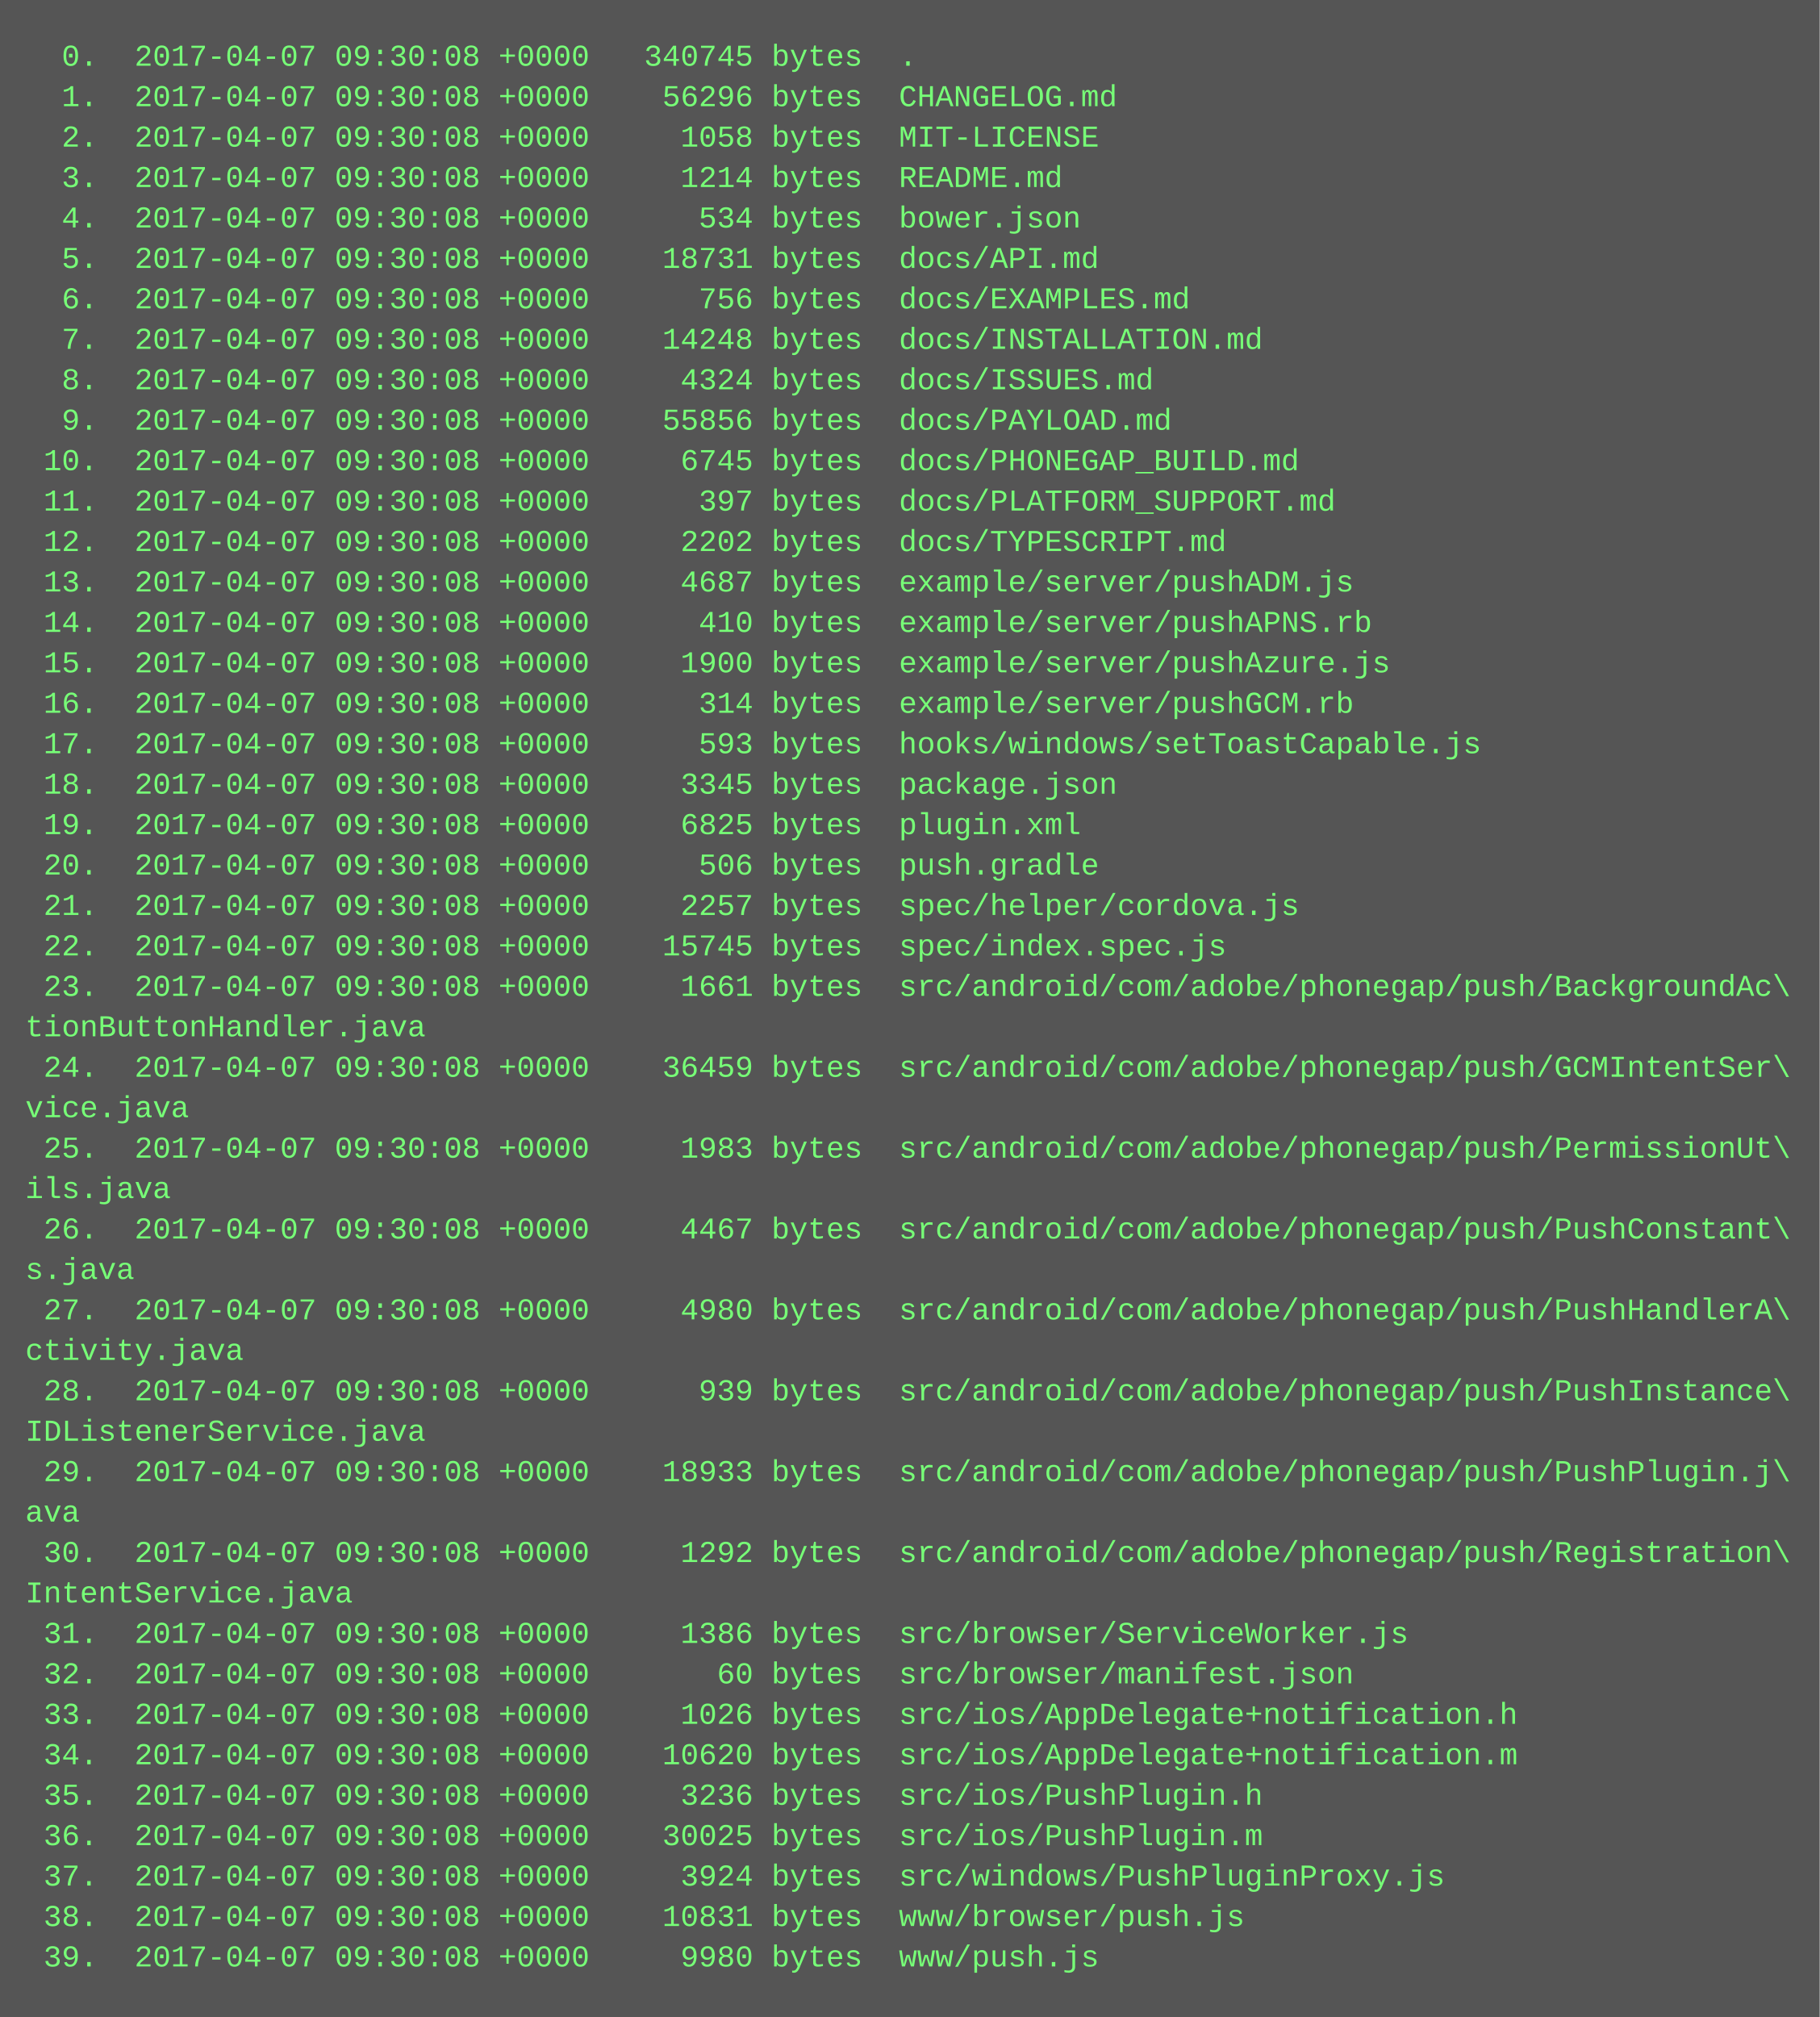
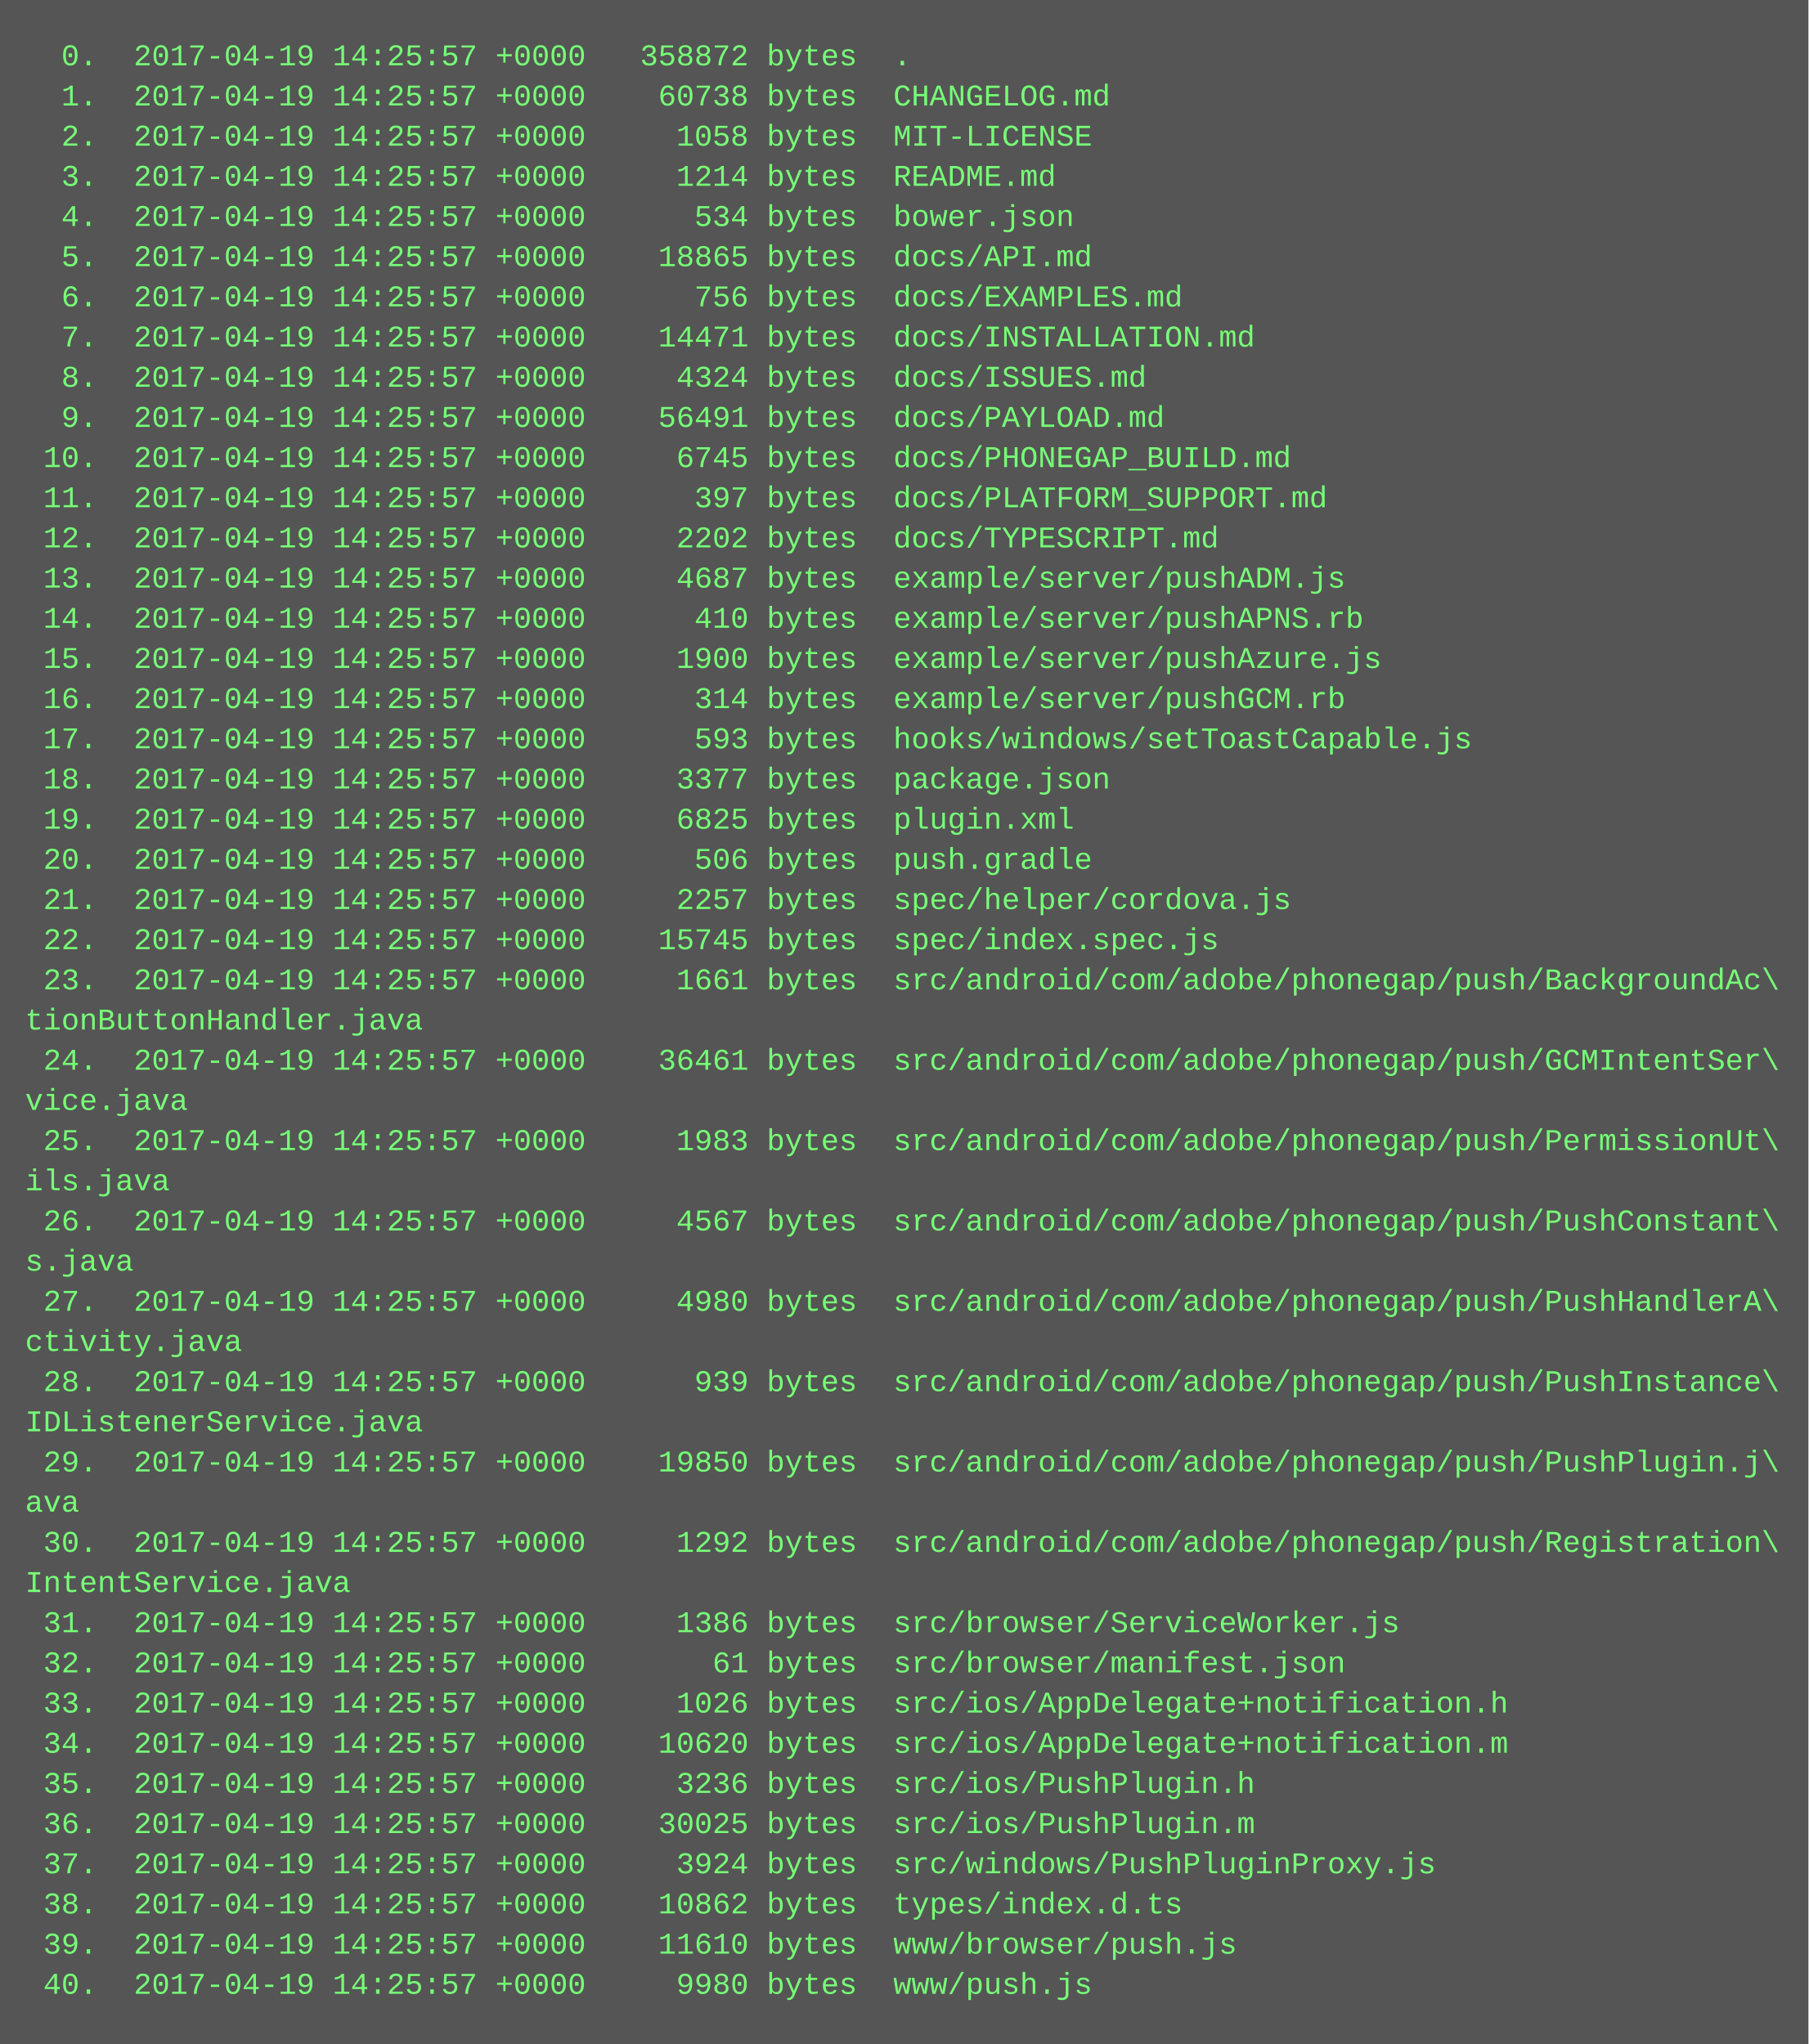
- <svg xmlns="http://www.w3.org/2000/svg" height="798" width="720">
-   <rect height="798" fill="#555" width="720" />
+ <svg xmlns="http://www.w3.org/2000/svg" height="814" width="720">
+   <rect height="814" fill="#555" width="720" />
  <text fill="#7f7" font-family="Courier New" font-size="12" xml:space="preserve">
-     <tspan x="10" y="26">  0.  2017-04-07 09:30:08 +0000   340745 bytes  .</tspan>
-     <tspan x="10" y="42">  1.  2017-04-07 09:30:08 +0000    56296 bytes  CHANGELOG.md</tspan>
-     <tspan x="10" y="58">  2.  2017-04-07 09:30:08 +0000     1058 bytes  MIT-LICENSE</tspan>
-     <tspan x="10" y="74">  3.  2017-04-07 09:30:08 +0000     1214 bytes  README.md</tspan>
-     <tspan x="10" y="90">  4.  2017-04-07 09:30:08 +0000      534 bytes  bower.json</tspan>
-     <tspan x="10" y="106">  5.  2017-04-07 09:30:08 +0000    18731 bytes  docs/API.md</tspan>
-     <tspan x="10" y="122">  6.  2017-04-07 09:30:08 +0000      756 bytes  docs/EXAMPLES.md</tspan>
-     <tspan x="10" y="138">  7.  2017-04-07 09:30:08 +0000    14248 bytes  docs/INSTALLATION.md</tspan>
-     <tspan x="10" y="154">  8.  2017-04-07 09:30:08 +0000     4324 bytes  docs/ISSUES.md</tspan>
-     <tspan x="10" y="170">  9.  2017-04-07 09:30:08 +0000    55856 bytes  docs/PAYLOAD.md</tspan>
-     <tspan x="10" y="186"> 10.  2017-04-07 09:30:08 +0000     6745 bytes  docs/PHONEGAP_BUILD.md</tspan>
-     <tspan x="10" y="202"> 11.  2017-04-07 09:30:08 +0000      397 bytes  docs/PLATFORM_SUPPORT.md</tspan>
-     <tspan x="10" y="218"> 12.  2017-04-07 09:30:08 +0000     2202 bytes  docs/TYPESCRIPT.md</tspan>
-     <tspan x="10" y="234"> 13.  2017-04-07 09:30:08 +0000     4687 bytes  example/server/pushADM.js</tspan>
-     <tspan x="10" y="250"> 14.  2017-04-07 09:30:08 +0000      410 bytes  example/server/pushAPNS.rb</tspan>
-     <tspan x="10" y="266"> 15.  2017-04-07 09:30:08 +0000     1900 bytes  example/server/pushAzure.js</tspan>
-     <tspan x="10" y="282"> 16.  2017-04-07 09:30:08 +0000      314 bytes  example/server/pushGCM.rb</tspan>
-     <tspan x="10" y="298"> 17.  2017-04-07 09:30:08 +0000      593 bytes  hooks/windows/setToastCapable.js</tspan>
-     <tspan x="10" y="314"> 18.  2017-04-07 09:30:08 +0000     3345 bytes  package.json</tspan>
-     <tspan x="10" y="330"> 19.  2017-04-07 09:30:08 +0000     6825 bytes  plugin.xml</tspan>
-     <tspan x="10" y="346"> 20.  2017-04-07 09:30:08 +0000      506 bytes  push.gradle</tspan>
-     <tspan x="10" y="362"> 21.  2017-04-07 09:30:08 +0000     2257 bytes  spec/helper/cordova.js</tspan>
-     <tspan x="10" y="378"> 22.  2017-04-07 09:30:08 +0000    15745 bytes  spec/index.spec.js</tspan>
-     <tspan x="10" y="394"> 23.  2017-04-07 09:30:08 +0000     1661 bytes  src/android/com/adobe/phonegap/push/BackgroundAc\</tspan>
+     <tspan x="10" y="26">  0.  2017-04-19 14:25:57 +0000   358872 bytes  .</tspan>
+     <tspan x="10" y="42">  1.  2017-04-19 14:25:57 +0000    60738 bytes  CHANGELOG.md</tspan>
+     <tspan x="10" y="58">  2.  2017-04-19 14:25:57 +0000     1058 bytes  MIT-LICENSE</tspan>
+     <tspan x="10" y="74">  3.  2017-04-19 14:25:57 +0000     1214 bytes  README.md</tspan>
+     <tspan x="10" y="90">  4.  2017-04-19 14:25:57 +0000      534 bytes  bower.json</tspan>
+     <tspan x="10" y="106">  5.  2017-04-19 14:25:57 +0000    18865 bytes  docs/API.md</tspan>
+     <tspan x="10" y="122">  6.  2017-04-19 14:25:57 +0000      756 bytes  docs/EXAMPLES.md</tspan>
+     <tspan x="10" y="138">  7.  2017-04-19 14:25:57 +0000    14471 bytes  docs/INSTALLATION.md</tspan>
+     <tspan x="10" y="154">  8.  2017-04-19 14:25:57 +0000     4324 bytes  docs/ISSUES.md</tspan>
+     <tspan x="10" y="170">  9.  2017-04-19 14:25:57 +0000    56491 bytes  docs/PAYLOAD.md</tspan>
+     <tspan x="10" y="186"> 10.  2017-04-19 14:25:57 +0000     6745 bytes  docs/PHONEGAP_BUILD.md</tspan>
+     <tspan x="10" y="202"> 11.  2017-04-19 14:25:57 +0000      397 bytes  docs/PLATFORM_SUPPORT.md</tspan>
+     <tspan x="10" y="218"> 12.  2017-04-19 14:25:57 +0000     2202 bytes  docs/TYPESCRIPT.md</tspan>
+     <tspan x="10" y="234"> 13.  2017-04-19 14:25:57 +0000     4687 bytes  example/server/pushADM.js</tspan>
+     <tspan x="10" y="250"> 14.  2017-04-19 14:25:57 +0000      410 bytes  example/server/pushAPNS.rb</tspan>
+     <tspan x="10" y="266"> 15.  2017-04-19 14:25:57 +0000     1900 bytes  example/server/pushAzure.js</tspan>
+     <tspan x="10" y="282"> 16.  2017-04-19 14:25:57 +0000      314 bytes  example/server/pushGCM.rb</tspan>
+     <tspan x="10" y="298"> 17.  2017-04-19 14:25:57 +0000      593 bytes  hooks/windows/setToastCapable.js</tspan>
+     <tspan x="10" y="314"> 18.  2017-04-19 14:25:57 +0000     3377 bytes  package.json</tspan>
+     <tspan x="10" y="330"> 19.  2017-04-19 14:25:57 +0000     6825 bytes  plugin.xml</tspan>
+     <tspan x="10" y="346"> 20.  2017-04-19 14:25:57 +0000      506 bytes  push.gradle</tspan>
+     <tspan x="10" y="362"> 21.  2017-04-19 14:25:57 +0000     2257 bytes  spec/helper/cordova.js</tspan>
+     <tspan x="10" y="378"> 22.  2017-04-19 14:25:57 +0000    15745 bytes  spec/index.spec.js</tspan>
+     <tspan x="10" y="394"> 23.  2017-04-19 14:25:57 +0000     1661 bytes  src/android/com/adobe/phonegap/push/BackgroundAc\</tspan>
    <tspan x="10" y="410">tionButtonHandler.java</tspan>
-     <tspan x="10" y="426"> 24.  2017-04-07 09:30:08 +0000    36459 bytes  src/android/com/adobe/phonegap/push/GCMIntentSer\</tspan>
+     <tspan x="10" y="426"> 24.  2017-04-19 14:25:57 +0000    36461 bytes  src/android/com/adobe/phonegap/push/GCMIntentSer\</tspan>
    <tspan x="10" y="442">vice.java</tspan>
-     <tspan x="10" y="458"> 25.  2017-04-07 09:30:08 +0000     1983 bytes  src/android/com/adobe/phonegap/push/PermissionUt\</tspan>
+     <tspan x="10" y="458"> 25.  2017-04-19 14:25:57 +0000     1983 bytes  src/android/com/adobe/phonegap/push/PermissionUt\</tspan>
    <tspan x="10" y="474">ils.java</tspan>
-     <tspan x="10" y="490"> 26.  2017-04-07 09:30:08 +0000     4467 bytes  src/android/com/adobe/phonegap/push/PushConstant\</tspan>
+     <tspan x="10" y="490"> 26.  2017-04-19 14:25:57 +0000     4567 bytes  src/android/com/adobe/phonegap/push/PushConstant\</tspan>
    <tspan x="10" y="506">s.java</tspan>
-     <tspan x="10" y="522"> 27.  2017-04-07 09:30:08 +0000     4980 bytes  src/android/com/adobe/phonegap/push/PushHandlerA\</tspan>
+     <tspan x="10" y="522"> 27.  2017-04-19 14:25:57 +0000     4980 bytes  src/android/com/adobe/phonegap/push/PushHandlerA\</tspan>
    <tspan x="10" y="538">ctivity.java</tspan>
-     <tspan x="10" y="554"> 28.  2017-04-07 09:30:08 +0000      939 bytes  src/android/com/adobe/phonegap/push/PushInstance\</tspan>
+     <tspan x="10" y="554"> 28.  2017-04-19 14:25:57 +0000      939 bytes  src/android/com/adobe/phonegap/push/PushInstance\</tspan>
    <tspan x="10" y="570">IDListenerService.java</tspan>
-     <tspan x="10" y="586"> 29.  2017-04-07 09:30:08 +0000    18933 bytes  src/android/com/adobe/phonegap/push/PushPlugin.j\</tspan>
+     <tspan x="10" y="586"> 29.  2017-04-19 14:25:57 +0000    19850 bytes  src/android/com/adobe/phonegap/push/PushPlugin.j\</tspan>
    <tspan x="10" y="602">ava</tspan>
-     <tspan x="10" y="618"> 30.  2017-04-07 09:30:08 +0000     1292 bytes  src/android/com/adobe/phonegap/push/Registration\</tspan>
+     <tspan x="10" y="618"> 30.  2017-04-19 14:25:57 +0000     1292 bytes  src/android/com/adobe/phonegap/push/Registration\</tspan>
    <tspan x="10" y="634">IntentService.java</tspan>
-     <tspan x="10" y="650"> 31.  2017-04-07 09:30:08 +0000     1386 bytes  src/browser/ServiceWorker.js</tspan>
-     <tspan x="10" y="666"> 32.  2017-04-07 09:30:08 +0000       60 bytes  src/browser/manifest.json</tspan>
-     <tspan x="10" y="682"> 33.  2017-04-07 09:30:08 +0000     1026 bytes  src/ios/AppDelegate+notification.h</tspan>
-     <tspan x="10" y="698"> 34.  2017-04-07 09:30:08 +0000    10620 bytes  src/ios/AppDelegate+notification.m</tspan>
-     <tspan x="10" y="714"> 35.  2017-04-07 09:30:08 +0000     3236 bytes  src/ios/PushPlugin.h</tspan>
-     <tspan x="10" y="730"> 36.  2017-04-07 09:30:08 +0000    30025 bytes  src/ios/PushPlugin.m</tspan>
-     <tspan x="10" y="746"> 37.  2017-04-07 09:30:08 +0000     3924 bytes  src/windows/PushPluginProxy.js</tspan>
-     <tspan x="10" y="762"> 38.  2017-04-07 09:30:08 +0000    10831 bytes  www/browser/push.js</tspan>
-     <tspan x="10" y="778"> 39.  2017-04-07 09:30:08 +0000     9980 bytes  www/push.js</tspan>
+     <tspan x="10" y="650"> 31.  2017-04-19 14:25:57 +0000     1386 bytes  src/browser/ServiceWorker.js</tspan>
+     <tspan x="10" y="666"> 32.  2017-04-19 14:25:57 +0000       61 bytes  src/browser/manifest.json</tspan>
+     <tspan x="10" y="682"> 33.  2017-04-19 14:25:57 +0000     1026 bytes  src/ios/AppDelegate+notification.h</tspan>
+     <tspan x="10" y="698"> 34.  2017-04-19 14:25:57 +0000    10620 bytes  src/ios/AppDelegate+notification.m</tspan>
+     <tspan x="10" y="714"> 35.  2017-04-19 14:25:57 +0000     3236 bytes  src/ios/PushPlugin.h</tspan>
+     <tspan x="10" y="730"> 36.  2017-04-19 14:25:57 +0000    30025 bytes  src/ios/PushPlugin.m</tspan>
+     <tspan x="10" y="746"> 37.  2017-04-19 14:25:57 +0000     3924 bytes  src/windows/PushPluginProxy.js</tspan>
+     <tspan x="10" y="762"> 38.  2017-04-19 14:25:57 +0000    10862 bytes  types/index.d.ts</tspan>
+     <tspan x="10" y="778"> 39.  2017-04-19 14:25:57 +0000    11610 bytes  www/browser/push.js</tspan>
+     <tspan x="10" y="794"> 40.  2017-04-19 14:25:57 +0000     9980 bytes  www/push.js</tspan>
  </text>
</svg>
